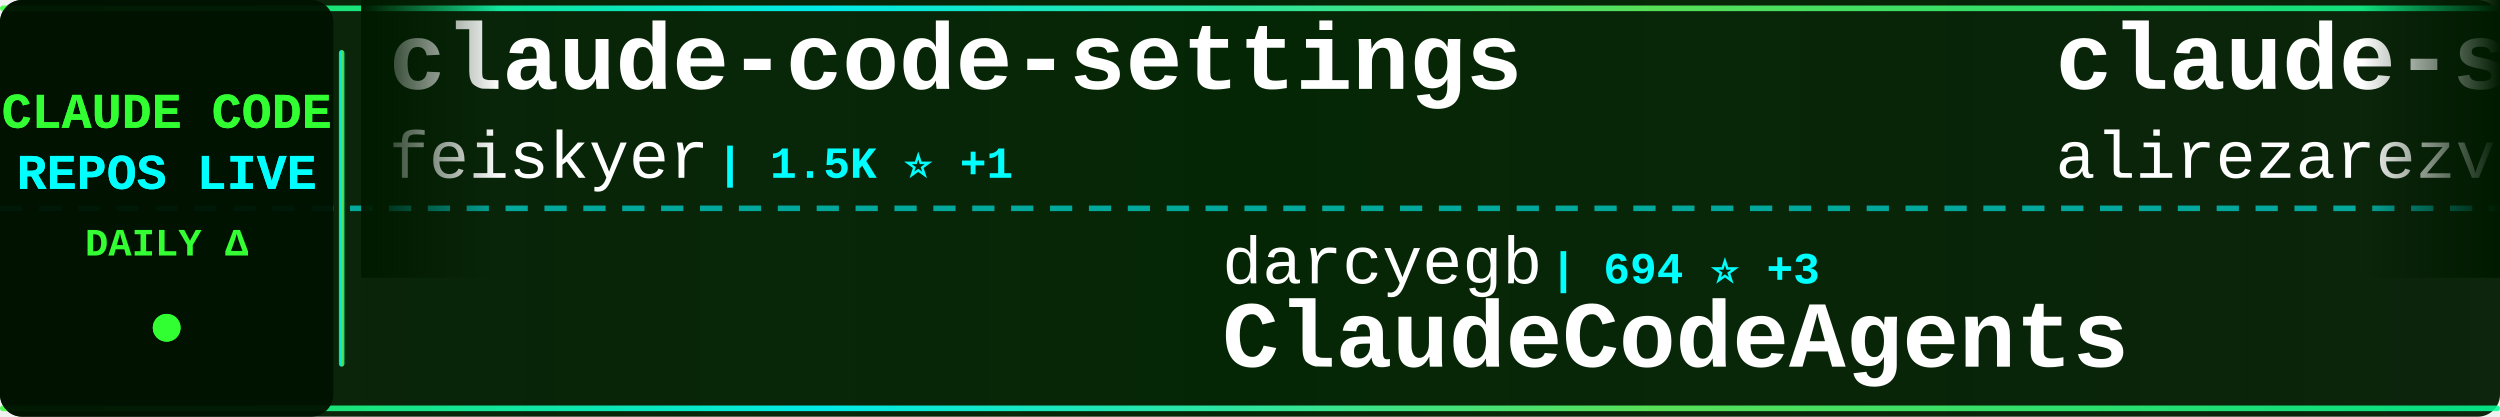
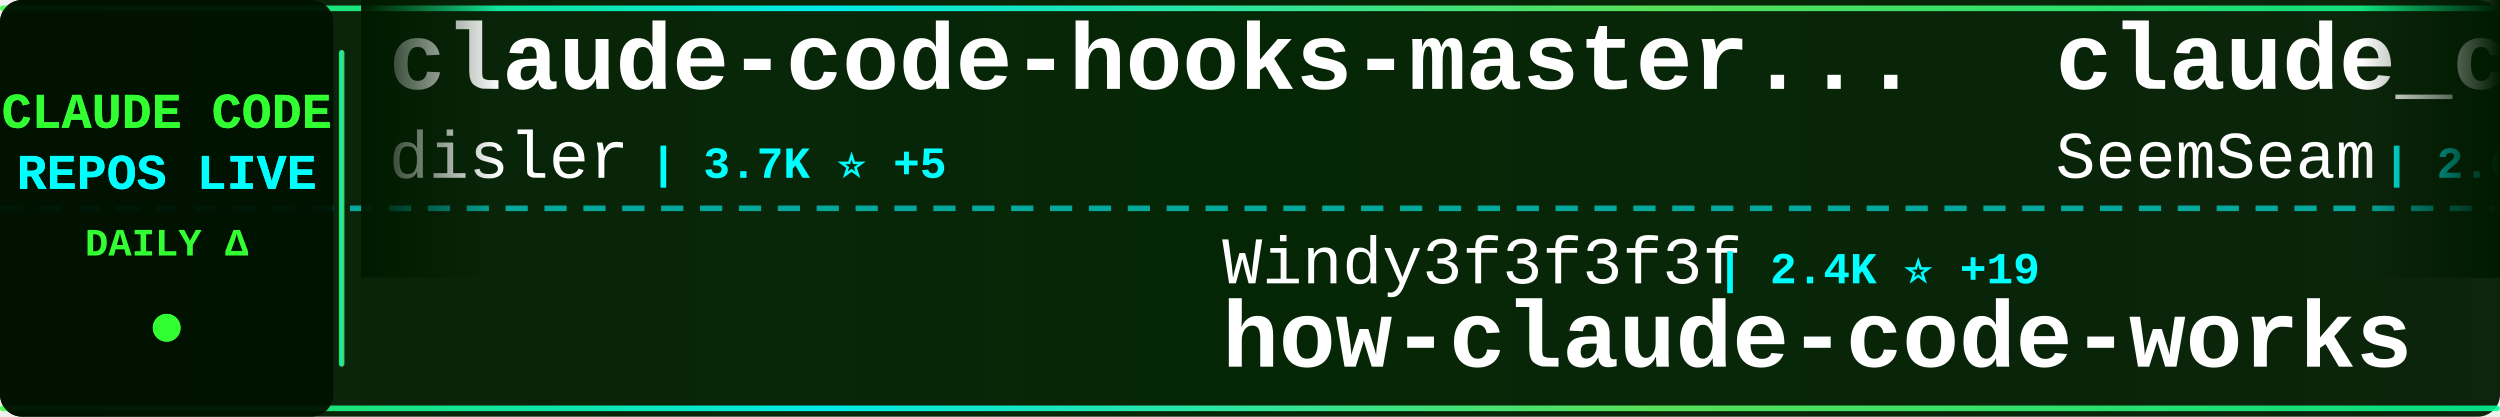
<svg xmlns="http://www.w3.org/2000/svg" width="900" height="150">
  <defs>
    <linearGradient id="tickerBg" x1="0%" y1="0%" x2="100%" y2="0%">
      <stop offset="0%" style="stop-color:#001a00;stop-opacity:0.95" />
      <stop offset="50%" style="stop-color:#002200;stop-opacity:0.98" />
      <stop offset="100%" style="stop-color:#001a00;stop-opacity:0.95" />
    </linearGradient>
    <linearGradient id="borderGrad" x1="0%" y1="0%" x2="100%" y2="0%">
      <stop offset="0%" style="stop-color:#33ff33;stop-opacity:0.85">
        <animate attributeName="stop-opacity" values="0.85;1;0.85" dur="2s" repeatCount="indefinite" />
      </stop>
      <stop offset="33%" style="stop-color:#00ffff;stop-opacity:0.9">
        <animate attributeName="stop-opacity" values="0.9;1;0.9" dur="2.2s" repeatCount="indefinite" />
      </stop>
      <stop offset="66%" style="stop-color:#66ff66;stop-opacity:0.85">
        <animate attributeName="stop-opacity" values="0.85;1;0.85" dur="1.8s" repeatCount="indefinite" />
      </stop>
      <stop offset="100%" style="stop-color:#00ff99;stop-opacity:0.85">
        <animate attributeName="stop-opacity" values="0.85;1;0.85" dur="2s" repeatCount="indefinite" />
      </stop>
    </linearGradient>
    <filter id="textGlow">
      <feGaussianBlur stdDeviation="0.1" result="coloredBlur" />
      <feMerge>
        <feMergeNode in="coloredBlur" />
        <feMergeNode in="SourceGraphic" />
      </feMerge>
    </filter>
    <filter id="metricGlow">
      <feGaussianBlur stdDeviation="0.2" result="coloredBlur" />
      <feMerge>
        <feMergeNode in="coloredBlur" />
        <feMergeNode in="SourceGraphic" />
      </feMerge>
    </filter>
    <linearGradient id="leftFade" x1="0%" y1="0%" x2="100%" y2="0%">
      <stop offset="0%" style="stop-color:#001a00;stop-opacity:1" />
      <stop offset="100%" style="stop-color:#001a00;stop-opacity:0" />
    </linearGradient>
    <linearGradient id="rightFade" x1="0%" y1="0%" x2="100%" y2="0%">
      <stop offset="0%" style="stop-color:#001a00;stop-opacity:0" />
      <stop offset="100%" style="stop-color:#001a00;stop-opacity:1" />
    </linearGradient>
  </defs>
  <rect width="900" height="150" fill="url(#tickerBg)" rx="8" />
  <rect x="0" y="2" width="900" height="2" fill="url(#borderGrad)" rx="1" />
  <rect x="0" y="146" width="900" height="2" fill="url(#borderGrad)" rx="1" />
  <line x1="0" y1="75" x2="900" y2="75" stroke="#00ffff" stroke-width="2" stroke-dasharray="8 6" opacity="0.6" />
  <rect x="0" y="0" width="120" height="150" fill="#001100" opacity="0.95" rx="8" />
  <text x="60" y="46" font-family="'Courier New', monospace" font-size="18" font-weight="bold" fill="#33ff33" text-anchor="middle" filter="url(#textGlow)">
    CLAUDE CODE
  </text>
  <text x="60" y="68" font-family="'Courier New', monospace" font-size="18" font-weight="bold" fill="#00ffff" text-anchor="middle" filter="url(#textGlow)">
    REPOS LIVE
  </text>
  <text x="60" y="92" font-family="'Courier New', monospace" font-size="14" font-weight="bold" fill="#33ff33" text-anchor="middle">
    DAILY Δ
  </text>
  <circle cx="60" cy="118" r="5" fill="#33ff33" filter="url(#metricGlow)">
    <animate attributeName="r" values="4;6;4" dur="1.5s" repeatCount="indefinite" />
    <animate attributeName="opacity" values="0.6;1;0.6" dur="1.5s" repeatCount="indefinite" />
  </circle>
  <rect x="122" y="18" width="2" height="114" fill="url(#borderGrad)" rx="1" />
  <clipPath id="tickerClip">
    <rect x="130" y="0" width="770" height="150" />
  </clipPath>
  <g clip-path="url(#tickerClip)">
    <g id="tickerItems">
      <animateTransform attributeName="transform" attributeType="XML" type="translate" from="0 0" to="-3000 0" dur="54s" repeatCount="indefinite" />
      <g transform="translate(0, 0)">
-         <text x="140" y="32" font-family="'Courier New', monospace" font-size="34" font-weight="bold" fill="#ffffff">claude-code-settings</text>
-         <text x="140" y="64" font-family="'Courier New', monospace" font-size="24" font-weight="normal" fill="#ffffff" opacity="1.0">feiskyer</text>
-         <text x="258" y="64" font-family="'Courier New', monospace" font-size="16" font-weight="bold" fill="#00ffff"> | 1.5K ⭐ +1</text>
+         <text x="140" y="32" font-family="'Courier New', monospace" font-size="34" font-weight="bold" fill="#ffffff">claude-code-hooks-master...</text>
+         <text x="140" y="64" font-family="'Courier New', monospace" font-size="24" font-weight="normal" fill="#ffffff" opacity="1.0">disler</text>
+         <text x="234" y="64" font-family="'Courier New', monospace" font-size="16" font-weight="bold" fill="#00ffff"> | 3.7K ⭐ +5</text>
      </g>
      <g transform="translate(300, 0)">
-         <text x="140" y="102" font-family="'Courier New', monospace" font-size="24" font-weight="normal" fill="#ffffff" opacity="1.0">darcyegb</text>
-         <text x="258" y="102" font-family="'Courier New', monospace" font-size="16" font-weight="bold" fill="#00ffff"> | 694 ⭐ +3</text>
-         <text x="140" y="132" font-family="'Courier New', monospace" font-size="34" font-weight="bold" fill="#ffffff">ClaudeCodeAgents</text>
+         <text x="140" y="102" font-family="'Courier New', monospace" font-size="24" font-weight="normal" fill="#ffffff" opacity="1.0">Windy3f3f3f3f</text>
+         <text x="318" y="102" font-family="'Courier New', monospace" font-size="16" font-weight="bold" fill="#00ffff"> | 2.4K ⭐ +19</text>
+         <text x="140" y="132" font-family="'Courier New', monospace" font-size="34" font-weight="bold" fill="#ffffff">how-claude-code-works</text>
      </g>
      <g transform="translate(600, 0)">
-         <text x="140" y="32" font-family="'Courier New', monospace" font-size="34" font-weight="bold" fill="#ffffff">claude-skills</text>
-         <text x="140" y="64" font-family="'Courier New', monospace" font-size="24" font-weight="normal" fill="#ffffff" opacity="1.0">alirezarezvani</text>
-         <text x="330" y="64" font-family="'Courier New', monospace" font-size="16" font-weight="bold" fill="#00ffff"> | 14.8K ⭐ +158</text>
+         <text x="140" y="32" font-family="'Courier New', monospace" font-size="34" font-weight="bold" fill="#ffffff">claude_codex_bridge</text>
+         <text x="140" y="64" font-family="'Courier New', monospace" font-size="24" font-weight="normal" fill="#ffffff" opacity="1.0">SeemSeam</text>
+         <text x="258" y="64" font-family="'Courier New', monospace" font-size="16" font-weight="bold" fill="#00ffff"> | 2.6K ⭐ +11</text>
      </g>
      <g transform="translate(900, 0)">
-         <text x="140" y="102" font-family="'Courier New', monospace" font-size="24" font-weight="normal" fill="#ffffff" opacity="1.0">Pimzino</text>
-         <text x="246" y="102" font-family="'Courier New', monospace" font-size="16" font-weight="bold" fill="#00ffff"> | 3.7K ⭐ +1</text>
-         <text x="140" y="132" font-family="'Courier New', monospace" font-size="34" font-weight="bold" fill="#ffffff">claude-code-spec-workflo...</text>
+         <text x="140" y="102" font-family="'Courier New', monospace" font-size="24" font-weight="normal" fill="#ffffff" opacity="1.0">VoltAgent</text>
+         <text x="270" y="102" font-family="'Courier New', monospace" font-size="16" font-weight="bold" fill="#00ffff"> | 19.8K ⭐ +69</text>
+         <text x="140" y="132" font-family="'Courier New', monospace" font-size="34" font-weight="bold" fill="#ffffff">awesome-claude-code-suba...</text>
      </g>
      <g transform="translate(1200, 0)">
-         <text x="140" y="32" font-family="'Courier New', monospace" font-size="34" font-weight="bold" fill="#ffffff">claude-plugins-official</text>
-         <text x="140" y="64" font-family="'Courier New', monospace" font-size="24" font-weight="normal" fill="#ffffff" opacity="1.0">anthropics</text>
-         <text x="282" y="64" font-family="'Courier New', monospace" font-size="16" font-weight="bold" fill="#00ffff"> | 19.4K ⭐ +92</text>
+         <text x="140" y="32" font-family="'Courier New', monospace" font-size="34" font-weight="bold" fill="#ffffff">Open-ClaudeCode</text>
+         <text x="140" y="64" font-family="'Courier New', monospace" font-size="24" font-weight="normal" fill="#ffffff" opacity="1.0">LING71671</text>
+         <text x="270" y="64" font-family="'Courier New', monospace" font-size="16" font-weight="bold" fill="#00ffff"> | 830 ⭐ +1</text>
      </g>
      <g transform="translate(1500, 0)">
-         <text x="140" y="102" font-family="'Courier New', monospace" font-size="24" font-weight="normal" fill="#ffffff" opacity="1.0">ykdojo</text>
-         <text x="234" y="102" font-family="'Courier New', monospace" font-size="16" font-weight="bold" fill="#00ffff"> | 8.3K ⭐ +33</text>
-         <text x="140" y="132" font-family="'Courier New', monospace" font-size="34" font-weight="bold" fill="#ffffff">claude-code-tips</text>
+         <text x="140" y="102" font-family="'Courier New', monospace" font-size="24" font-weight="normal" fill="#ffffff" opacity="1.0">repowise-dev</text>
+         <text x="306" y="102" font-family="'Courier New', monospace" font-size="16" font-weight="bold" fill="#00ffff"> | 1.0K ⭐ +5</text>
+         <text x="140" y="132" font-family="'Courier New', monospace" font-size="34" font-weight="bold" fill="#ffffff">claude-code-prompts</text>
      </g>
      <g transform="translate(1800, 0)">
-         <text x="140" y="32" font-family="'Courier New', monospace" font-size="34" font-weight="bold" fill="#ffffff">Claude-code</text>
-         <text x="140" y="64" font-family="'Courier New', monospace" font-size="24" font-weight="normal" fill="#ffffff" opacity="1.0">fazxes</text>
-         <text x="234" y="64" font-family="'Courier New', monospace" font-size="16" font-weight="bold" fill="#00ffff"> | 215 ⭐</text>
+         <text x="140" y="32" font-family="'Courier New', monospace" font-size="34" font-weight="bold" fill="#ffffff">Claude-Code-Usage-Monito...</text>
+         <text x="140" y="64" font-family="'Courier New', monospace" font-size="24" font-weight="normal" fill="#ffffff" opacity="1.0">Maciek-roboblog</text>
+         <text x="342" y="64" font-family="'Courier New', monospace" font-size="16" font-weight="bold" fill="#00ffff"> | 8.0K ⭐ +5</text>
      </g>
      <g transform="translate(2100, 0)">
-         <text x="140" y="102" font-family="'Courier New', monospace" font-size="24" font-weight="normal" fill="#ffffff" opacity="1.0">repowise-dev</text>
-         <text x="306" y="102" font-family="'Courier New', monospace" font-size="16" font-weight="bold" fill="#00ffff"> | 1.0K ⭐ +4</text>
-         <text x="140" y="132" font-family="'Courier New', monospace" font-size="34" font-weight="bold" fill="#ffffff">claude-code-prompts</text>
-       </g>
-       <g transform="translate(2400, 0)">
-         <text x="140" y="32" font-family="'Courier New', monospace" font-size="34" font-weight="bold" fill="#ffffff">awesome-claude-code-suba...</text>
-         <text x="140" y="64" font-family="'Courier New', monospace" font-size="24" font-weight="normal" fill="#ffffff" opacity="1.0">VoltAgent</text>
-         <text x="270" y="64" font-family="'Courier New', monospace" font-size="16" font-weight="bold" fill="#00ffff"> | 19.8K ⭐ +66</text>
-       </g>
-       <g transform="translate(2700, 0)">
        <text x="140" y="102" font-family="'Courier New', monospace" font-size="24" font-weight="normal" fill="#ffffff" opacity="1.0">Hyper66666</text>
        <text x="282" y="102" font-family="'Courier New', monospace" font-size="16" font-weight="bold" fill="#00ffff"> | 214 ⭐</text>
        <text x="140" y="132" font-family="'Courier New', monospace" font-size="34" font-weight="bold" fill="#ffffff">claude-code-sourcemap</text>
      </g>
+       <g transform="translate(2400, 0)">
+         <text x="140" y="32" font-family="'Courier New', monospace" font-size="34" font-weight="bold" fill="#ffffff">claude-code-telegram</text>
+         <text x="140" y="64" font-family="'Courier New', monospace" font-size="24" font-weight="normal" fill="#ffffff" opacity="1.0">RichardAtCT</text>
+         <text x="294" y="64" font-family="'Courier New', monospace" font-size="16" font-weight="bold" fill="#00ffff"> | 2.6K ⭐ +7</text>
+       </g>
+       <g transform="translate(2700, 0)">
+         <text x="140" y="102" font-family="'Courier New', monospace" font-size="24" font-weight="normal" fill="#ffffff" opacity="1.0">lorryjovens-hub</text>
+         <text x="342" y="102" font-family="'Courier New', monospace" font-size="16" font-weight="bold" fill="#00ffff"> | 1.6K ⭐ +6</text>
+         <text x="140" y="132" font-family="'Courier New', monospace" font-size="34" font-weight="bold" fill="#ffffff">claude-code-rust</text>
+       </g>
      <g transform="translate(3000, 0)">
-         <text x="140" y="32" font-family="'Courier New', monospace" font-size="34" font-weight="bold" fill="#ffffff">claude-code-settings</text>
-         <text x="140" y="64" font-family="'Courier New', monospace" font-size="24" font-weight="normal" fill="#ffffff" opacity="1.0">feiskyer</text>
-         <text x="258" y="64" font-family="'Courier New', monospace" font-size="16" font-weight="bold" fill="#00ffff"> | 1.5K ⭐ +1</text>
+         <text x="140" y="32" font-family="'Courier New', monospace" font-size="34" font-weight="bold" fill="#ffffff">claude-code-hooks-master...</text>
+         <text x="140" y="64" font-family="'Courier New', monospace" font-size="24" font-weight="normal" fill="#ffffff" opacity="1.0">disler</text>
+         <text x="234" y="64" font-family="'Courier New', monospace" font-size="16" font-weight="bold" fill="#00ffff"> | 3.7K ⭐ +5</text>
      </g>
      <g transform="translate(3300, 0)">
-         <text x="140" y="102" font-family="'Courier New', monospace" font-size="24" font-weight="normal" fill="#ffffff" opacity="1.0">darcyegb</text>
-         <text x="258" y="102" font-family="'Courier New', monospace" font-size="16" font-weight="bold" fill="#00ffff"> | 694 ⭐ +3</text>
-         <text x="140" y="132" font-family="'Courier New', monospace" font-size="34" font-weight="bold" fill="#ffffff">ClaudeCodeAgents</text>
+         <text x="140" y="102" font-family="'Courier New', monospace" font-size="24" font-weight="normal" fill="#ffffff" opacity="1.0">Windy3f3f3f3f</text>
+         <text x="318" y="102" font-family="'Courier New', monospace" font-size="16" font-weight="bold" fill="#00ffff"> | 2.4K ⭐ +19</text>
+         <text x="140" y="132" font-family="'Courier New', monospace" font-size="34" font-weight="bold" fill="#ffffff">how-claude-code-works</text>
      </g>
      <g transform="translate(3600, 0)">
-         <text x="140" y="32" font-family="'Courier New', monospace" font-size="34" font-weight="bold" fill="#ffffff">claude-skills</text>
-         <text x="140" y="64" font-family="'Courier New', monospace" font-size="24" font-weight="normal" fill="#ffffff" opacity="1.0">alirezarezvani</text>
-         <text x="330" y="64" font-family="'Courier New', monospace" font-size="16" font-weight="bold" fill="#00ffff"> | 14.8K ⭐ +158</text>
+         <text x="140" y="32" font-family="'Courier New', monospace" font-size="34" font-weight="bold" fill="#ffffff">claude_codex_bridge</text>
+         <text x="140" y="64" font-family="'Courier New', monospace" font-size="24" font-weight="normal" fill="#ffffff" opacity="1.0">SeemSeam</text>
+         <text x="258" y="64" font-family="'Courier New', monospace" font-size="16" font-weight="bold" fill="#00ffff"> | 2.6K ⭐ +11</text>
      </g>
      <g transform="translate(3900, 0)">
-         <text x="140" y="102" font-family="'Courier New', monospace" font-size="24" font-weight="normal" fill="#ffffff" opacity="1.0">Pimzino</text>
-         <text x="246" y="102" font-family="'Courier New', monospace" font-size="16" font-weight="bold" fill="#00ffff"> | 3.7K ⭐ +1</text>
-         <text x="140" y="132" font-family="'Courier New', monospace" font-size="34" font-weight="bold" fill="#ffffff">claude-code-spec-workflo...</text>
+         <text x="140" y="102" font-family="'Courier New', monospace" font-size="24" font-weight="normal" fill="#ffffff" opacity="1.0">VoltAgent</text>
+         <text x="270" y="102" font-family="'Courier New', monospace" font-size="16" font-weight="bold" fill="#00ffff"> | 19.8K ⭐ +69</text>
+         <text x="140" y="132" font-family="'Courier New', monospace" font-size="34" font-weight="bold" fill="#ffffff">awesome-claude-code-suba...</text>
      </g>
    </g>
  </g>
  <rect x="130" y="0" width="50" height="100" fill="url(#leftFade)" />
  <rect x="850" y="0" width="50" height="100" fill="url(#rightFade)" />
</svg>
